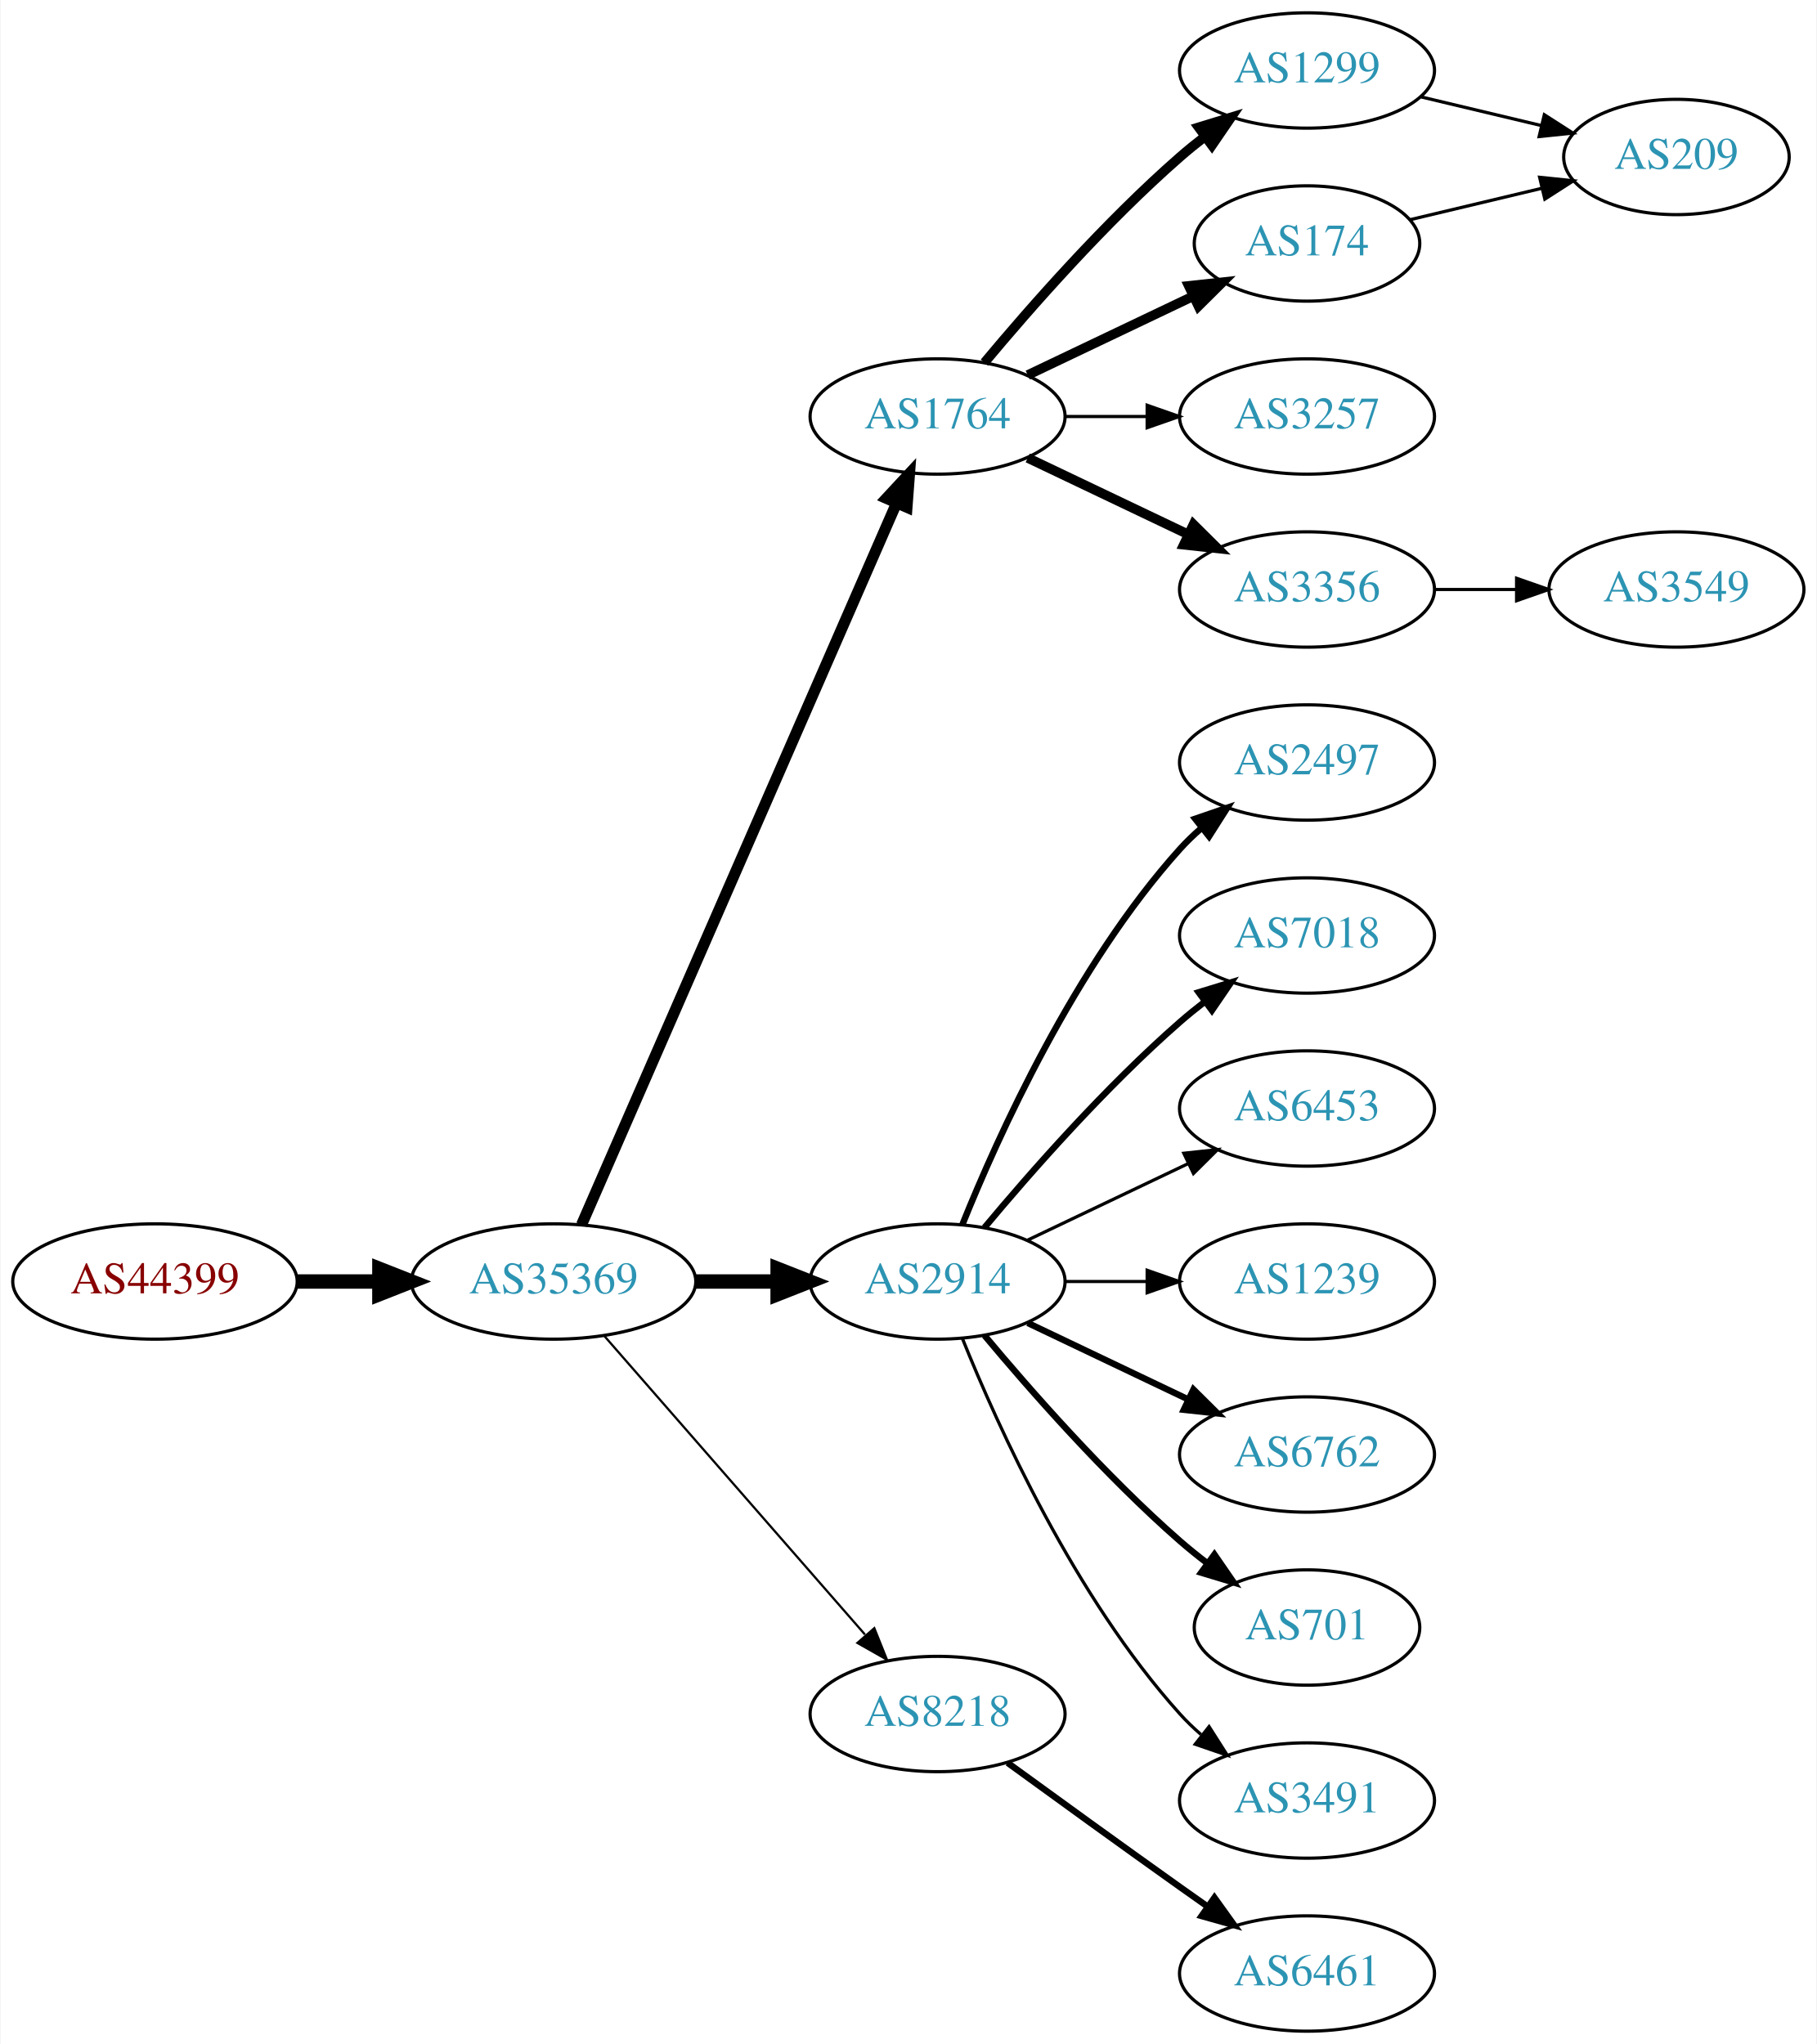
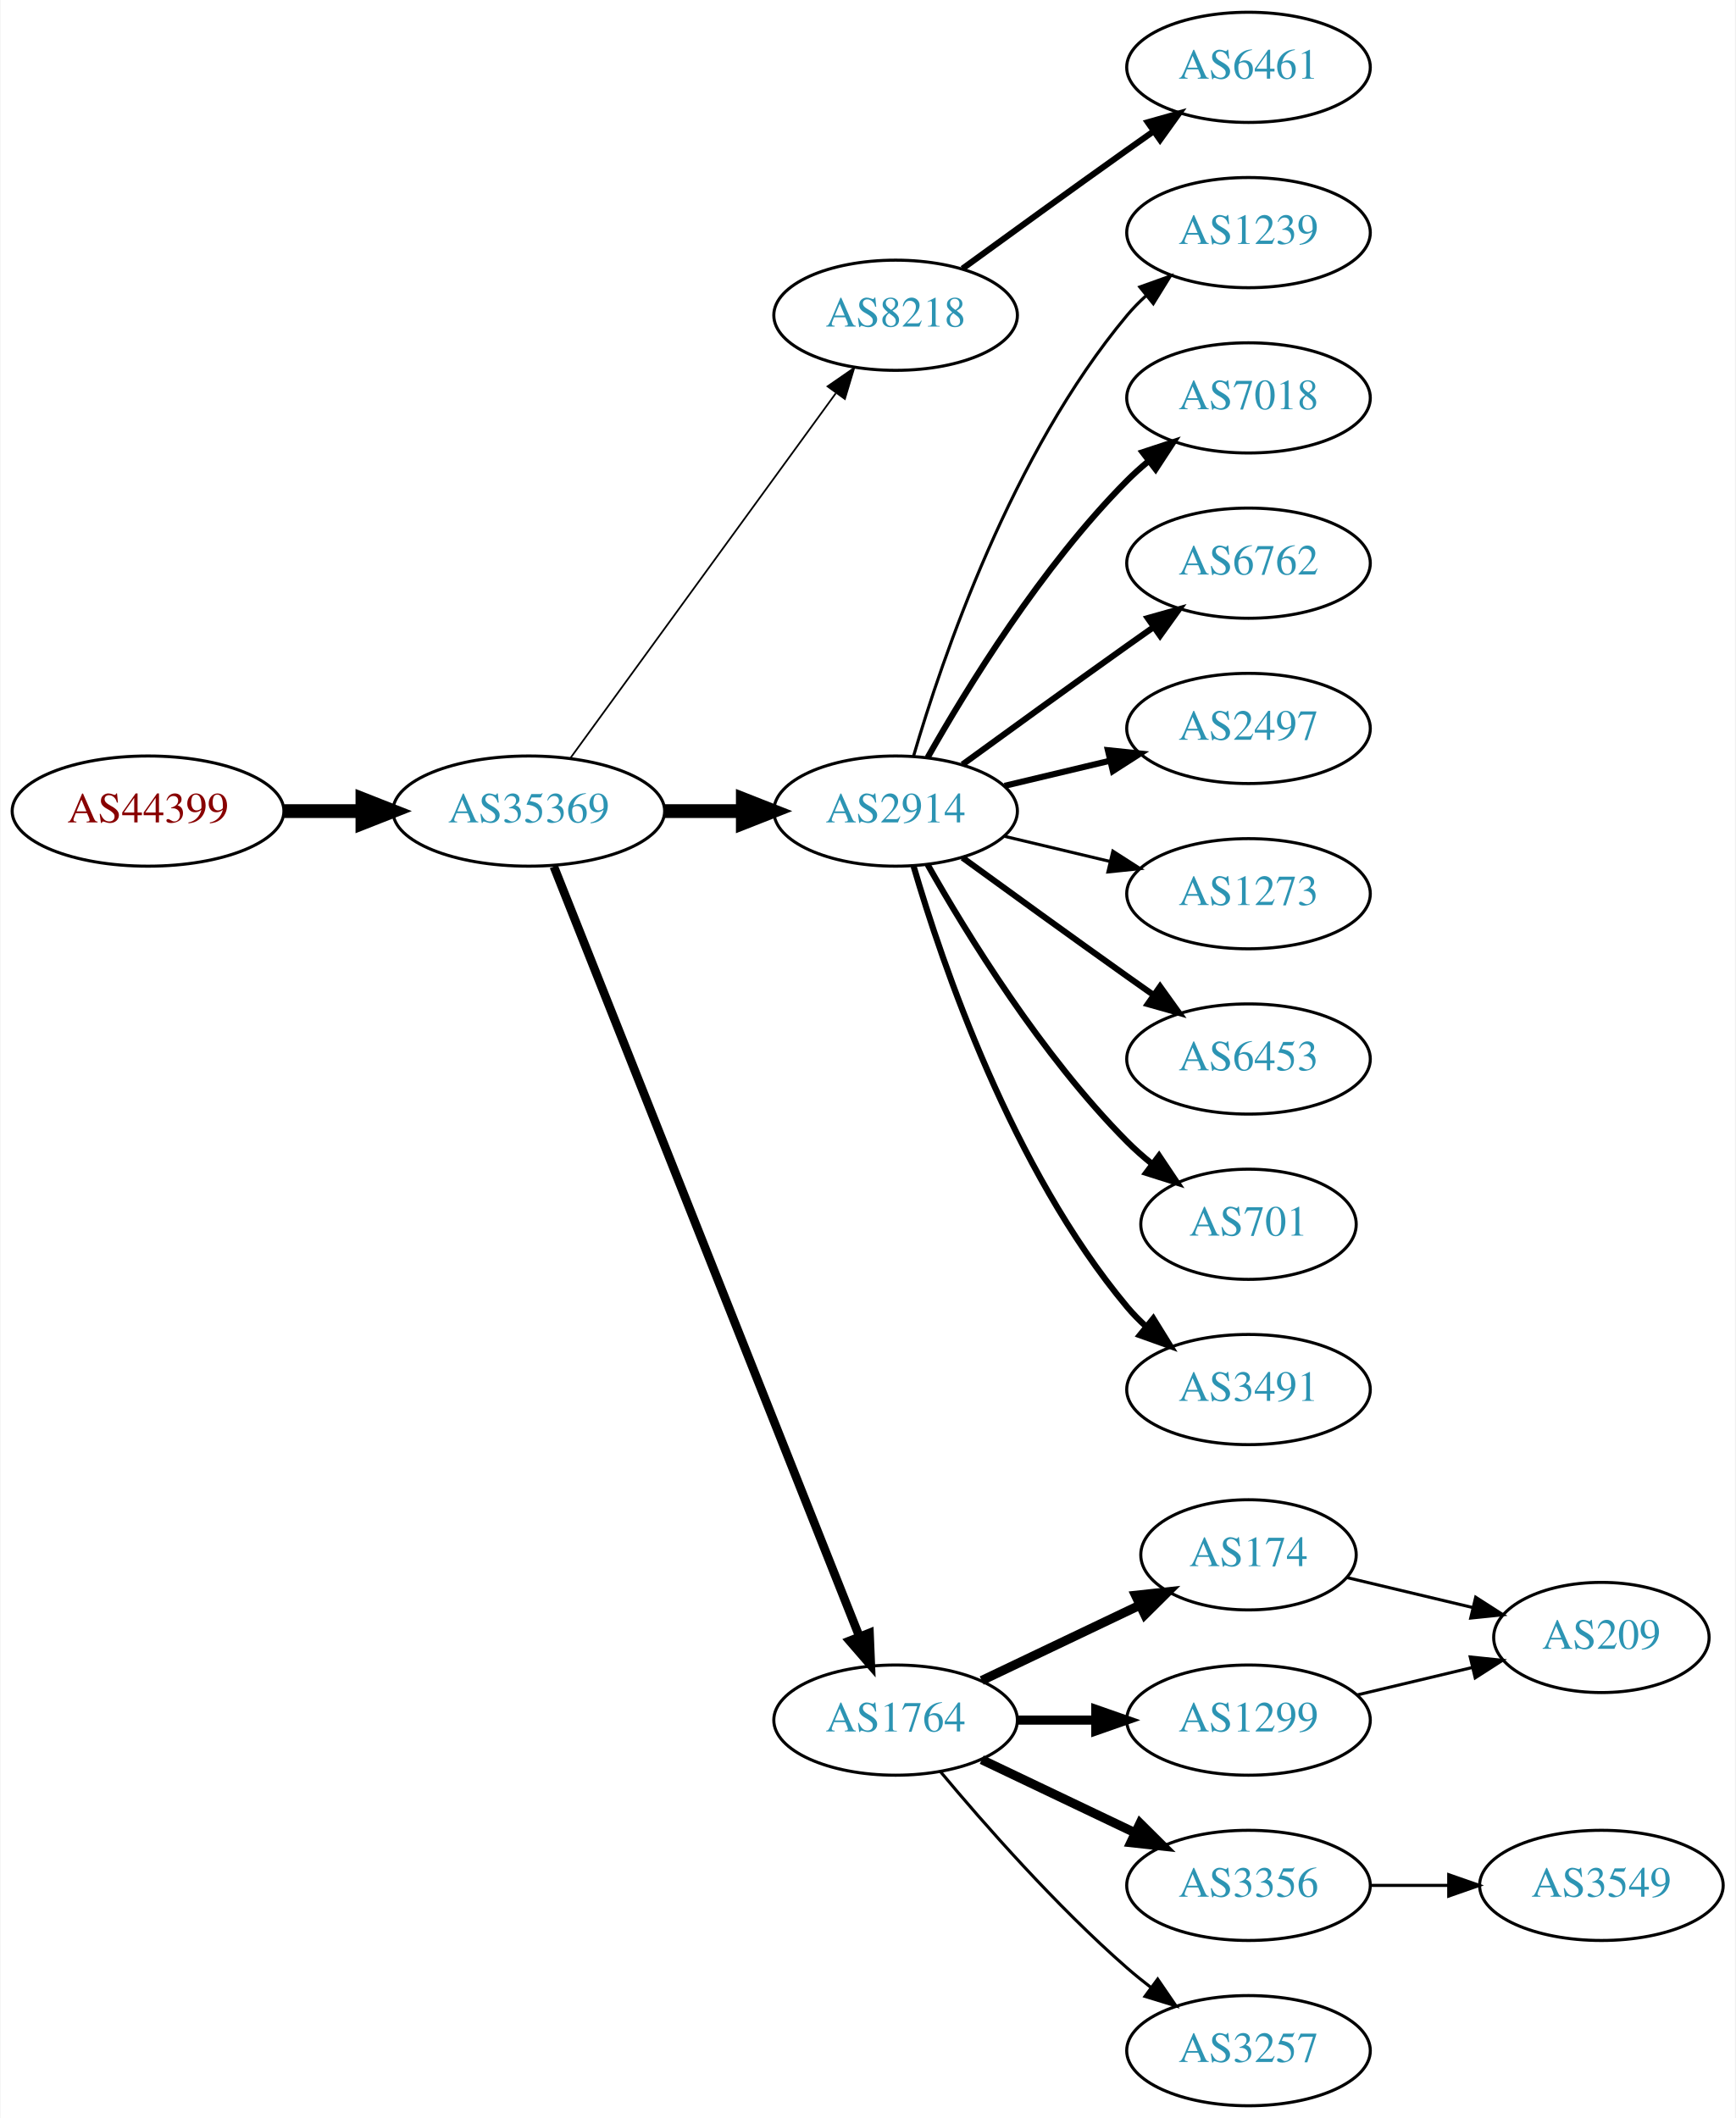
- <svg xmlns="http://www.w3.org/2000/svg" xmlns:xlink="http://www.w3.org/1999/xlink" width="567pt" height="638pt" viewBox="0.00 0.00 566.66 638.00">
-   <g id="graph0" class="graph" transform="scale(1 1) rotate(0) translate(4 634)">
-     <polygon fill="white" stroke="none" points="-4,4 -4,-634 562.663,-634 562.663,4 -4,4" />
+ <svg xmlns="http://www.w3.org/2000/svg" xmlns:xlink="http://www.w3.org/1999/xlink" width="567pt" height="692pt" viewBox="0.00 0.00 566.66 692.00">
+   <g id="graph0" class="graph" transform="scale(1 1) rotate(0) translate(4 688)">
+     <polygon fill="white" stroke="none" points="-4,4 -4,-688 562.663,-688 562.663,4 -4,4" />
    <g id="node1" class="node">
      <g id="a_node1">
        <a xlink:href="/asn/44399" xlink:title="AS44399 ~ FH OOe Studienbetriebs GmbH [AT]">
-           <ellipse fill="#ffffff" stroke="black" cx="44.196" cy="-234" rx="44.393" ry="18" />
-           <text text-anchor="middle" x="44.196" y="-230.3" font-family="Times,serif" font-size="14.00" fill="#880000">AS44399</text>
+           <ellipse fill="#ffffff" stroke="black" cx="44.196" cy="-423" rx="44.393" ry="18" />
+           <text text-anchor="middle" x="44.196" y="-419.3" font-family="Times,serif" font-size="14.00" fill="#880000">AS44399</text>
        </a>
      </g>
    </g>
    <g id="node2" class="node">
      <g id="a_node2">
        <a xlink:href="/asn/35369" xlink:title="AS35369 ~ LINZAG-TELEKOM-AS [AT]">
-           <ellipse fill="#ffffff" stroke="black" cx="168.588" cy="-234" rx="44.393" ry="18" />
-           <text text-anchor="middle" x="168.588" y="-230.3" font-family="Times,serif" font-size="14.00" fill="#2c94b3">AS35369</text>
+           <ellipse fill="#ffffff" stroke="black" cx="168.588" cy="-423" rx="44.393" ry="18" />
+           <text text-anchor="middle" x="168.588" y="-419.3" font-family="Times,serif" font-size="14.00" fill="#2c94b3">AS35369</text>
        </a>
      </g>
    </g>
    <g id="edge1" class="edge">
-       <path fill="none" stroke="black" stroke-width="4.5" d="M88.692,-234C96.898,-234 105.569,-234 114.041,-234" />
-       <polygon fill="black" stroke="black" stroke-width="4.5" points="114.233,-237.938 124.233,-234 114.233,-230.063 114.233,-237.938" />
+       <path fill="none" stroke="black" stroke-width="4.5" d="M88.692,-423C96.898,-423 105.569,-423 114.041,-423" />
+       <polygon fill="black" stroke="black" stroke-width="4.5" points="114.233,-426.938 124.233,-423 114.233,-419.063 114.233,-426.938" />
    </g>
    <g id="node3" class="node">
      <g id="a_node3">
-         <a xlink:href="/asn/1764" xlink:title="AS1764 ~ NEXTLAYER-AS [AT]">
-           <ellipse fill="#ffffff" stroke="black" cx="288.431" cy="-504" rx="39.794" ry="18" />
-           <text text-anchor="middle" x="288.431" y="-500.3" font-family="Times,serif" font-size="14.00" fill="#2c94b3">AS1764</text>
+         <a xlink:href="/asn/8218" xlink:title="AS8218 ~ legacy Neotelecoms [FR]">
+           <ellipse fill="#ffffff" stroke="black" cx="288.431" cy="-585" rx="39.794" ry="18" />
+           <text text-anchor="middle" x="288.431" y="-581.3" font-family="Times,serif" font-size="14.00" fill="#2c94b3">AS8218</text>
        </a>
      </g>
    </g>
    <g id="edge2" class="edge">
-       <path fill="none" stroke="black" stroke-width="3.462" d="M177.32,-251.715C197.421,-297.771 251.43,-421.514 275.533,-476.739" />
-       <polygon fill="black" stroke="black" stroke-width="3.462" points="272.462,-478.454 279.67,-486.219 278.878,-475.654 272.462,-478.454" />
+       <path fill="none" stroke="black" stroke-width="0.562" d="M182.199,-440.337C203.02,-468.96 244.683,-526.233 268.871,-559.486" />
+       <polygon fill="black" stroke="black" stroke-width="0.562" points="266.197,-561.76 274.91,-567.788 271.858,-557.642 266.197,-561.76" />
    </g>
    <g id="node4" class="node">
      <g id="a_node4">
        <a xlink:href="/asn/2914" xlink:title="AS2914 ~ NTT America, Inc. [US]">
-           <ellipse fill="#ffffff" stroke="black" cx="288.431" cy="-234" rx="39.794" ry="18" />
-           <text text-anchor="middle" x="288.431" y="-230.3" font-family="Times,serif" font-size="14.00" fill="#2c94b3">AS2914</text>
+           <ellipse fill="#ffffff" stroke="black" cx="288.431" cy="-423" rx="39.794" ry="18" />
+           <text text-anchor="middle" x="288.431" y="-419.3" font-family="Times,serif" font-size="14.00" fill="#2c94b3">AS2914</text>
        </a>
      </g>
    </g>
    <g id="edge3" class="edge">
-       <path fill="none" stroke="black" stroke-width="4.5" d="M212.799,-234C221.112,-234 229.875,-234 238.357,-234" />
-       <polygon fill="black" stroke="black" stroke-width="4.5" points="238.516,-237.938 248.516,-234 238.516,-230.063 238.516,-237.938" />
+       <path fill="none" stroke="black" stroke-width="4.5" d="M212.799,-423C221.112,-423 229.875,-423 238.357,-423" />
+       <polygon fill="black" stroke="black" stroke-width="4.5" points="238.516,-426.938 248.516,-423 238.516,-419.063 238.516,-426.938" />
    </g>
    <g id="node5" class="node">
      <g id="a_node5">
-         <a xlink:href="/asn/8218" xlink:title="AS8218 ~ legacy Neotelecoms [FR]">
-           <ellipse fill="#ffffff" stroke="black" cx="288.431" cy="-99" rx="39.794" ry="18" />
-           <text text-anchor="middle" x="288.431" y="-95.3" font-family="Times,serif" font-size="14.00" fill="#2c94b3">AS8218</text>
+         <a xlink:href="/asn/1764" xlink:title="AS1764 ~ NEXTLAYER-AS [AT]">
+           <ellipse fill="#ffffff" stroke="black" cx="288.431" cy="-126" rx="39.794" ry="18" />
+           <text text-anchor="middle" x="288.431" y="-122.3" font-family="Times,serif" font-size="14.00" fill="#2c94b3">AS1764</text>
        </a>
      </g>
    </g>
    <g id="edge4" class="edge">
-       <path fill="none" stroke="black" stroke-width="0.692" d="M184.513,-216.902C205.056,-193.369 242.175,-150.845 265.771,-123.813" />
-       <polygon fill="black" stroke="black" stroke-width="0.692" points="268.688,-125.794 272.627,-115.959 263.414,-121.191 268.688,-125.794" />
+       <path fill="none" stroke="black" stroke-width="2.812" d="M176.782,-404.868C196.717,-354.627 252.759,-213.385 276.54,-153.447" />
+       <polygon fill="black" stroke="black" stroke-width="2.812" points="279.896,-154.48 280.331,-143.894 273.389,-151.899 279.896,-154.48" />
    </g>
    <g id="node6" class="node">
      <g id="a_node6">
-         <a xlink:href="/asn/1299" xlink:title="AS1299 ~ Telia Carrier [EU]">
-           <ellipse fill="#ffffff" stroke="black" cx="403.724" cy="-612" rx="39.794" ry="18" />
-           <text text-anchor="middle" x="403.724" y="-608.3" font-family="Times,serif" font-size="14.00" fill="#2c94b3">AS1299</text>
+         <a xlink:href="/asn/6461" xlink:title="AS6461 ~ Zayo Bandwidth [US]">
+           <ellipse fill="#ffffff" stroke="black" cx="403.724" cy="-666" rx="39.794" ry="18" />
+           <text text-anchor="middle" x="403.724" y="-662.3" font-family="Times,serif" font-size="14.00" fill="#2c94b3">AS6461</text>
        </a>
      </g>
    </g>
    <g id="edge5" class="edge">
-       <path fill="none" stroke="black" stroke-width="3" d="M303.061,-520.817C317.343,-537.929 340.89,-564.745 364.077,-585 366.543,-587.154 369.182,-589.294 371.879,-591.372" />
-       <polygon fill="black" stroke="black" stroke-width="3" points="369.904,-594.264 380.033,-597.37 374.052,-588.625 369.904,-594.264" />
+       <path fill="none" stroke="black" stroke-width="2" d="M310.279,-600.222C325.213,-611.091 345.827,-626.025 364.077,-639 366.898,-641.005 369.841,-643.085 372.789,-645.159" />
+       <polygon fill="black" stroke="black" stroke-width="2" points="370.816,-648.05 381.013,-650.926 374.835,-642.319 370.816,-648.05" />
    </g>
    <g id="node7" class="node">
      <g id="a_node7">
-         <a xlink:href="/asn/174" xlink:title="AS174 ~ Cogent Communications [US]">
-           <ellipse fill="#ffffff" stroke="black" cx="403.724" cy="-558" rx="35.194" ry="18" />
-           <text text-anchor="middle" x="403.724" y="-554.3" font-family="Times,serif" font-size="14.00" fill="#2c94b3">AS174</text>
+         <a xlink:href="/asn/6453" xlink:title="AS6453 ~ TATA COMMUNICATIONS (AMERICA) INC [US]">
+           <ellipse fill="#ffffff" stroke="black" cx="403.724" cy="-342" rx="39.794" ry="18" />
+           <text text-anchor="middle" x="403.724" y="-338.3" font-family="Times,serif" font-size="14.00" fill="#2c94b3">AS6453</text>
        </a>
      </g>
    </g>
    <g id="edge6" class="edge">
-       <path fill="none" stroke="black" stroke-width="3" d="M316.567,-516.934C331.999,-524.29 351.485,-533.577 368.02,-541.459" />
-       <polygon fill="black" stroke="black" stroke-width="3" points="366.828,-544.768 377.361,-545.911 369.84,-538.449 366.828,-544.768" />
+       <path fill="none" stroke="black" stroke-width="2" d="M310.279,-407.778C325.213,-396.909 345.827,-381.975 364.077,-369 366.898,-366.995 369.841,-364.915 372.789,-362.841" />
+       <polygon fill="black" stroke="black" stroke-width="2" points="374.835,-365.681 381.013,-357.074 370.816,-359.95 374.835,-365.681" />
    </g>
    <g id="node8" class="node">
      <g id="a_node8">
-         <a xlink:href="/asn/3257" xlink:title="AS3257 ~ GTT [DE]">
-           <ellipse fill="#ffffff" stroke="black" cx="403.724" cy="-504" rx="39.794" ry="18" />
-           <text text-anchor="middle" x="403.724" y="-500.3" font-family="Times,serif" font-size="14.00" fill="#2c94b3">AS3257</text>
+         <a xlink:href="/asn/701" xlink:title="AS701 ~ UUNET [US]">
+           <ellipse fill="#ffffff" stroke="black" cx="403.724" cy="-288" rx="35.194" ry="18" />
+           <text text-anchor="middle" x="403.724" y="-284.3" font-family="Times,serif" font-size="14.00" fill="#2c94b3">AS701</text>
        </a>
      </g>
    </g>
    <g id="edge7" class="edge">
-       <path fill="none" stroke="black" d="M328.103,-504C336.306,-504 345.07,-504 353.602,-504" />
-       <polygon fill="black" stroke="black" points="353.841,-507.5 363.841,-504 353.841,-500.5 353.841,-507.5" />
+       <path fill="none" stroke="black" stroke-width="2" d="M298.891,-405.51C311.672,-382.904 336.105,-343.114 364.077,-315 366.578,-312.487 369.338,-310.051 372.199,-307.739" />
+       <polygon fill="black" stroke="black" stroke-width="2" points="374.5,-310.389 380.396,-301.587 370.298,-304.79 374.5,-310.389" />
    </g>
    <g id="node9" class="node">
      <g id="a_node9">
-         <a xlink:href="/asn/3356" xlink:title="AS3356 ~ Level 3 Parent, LLC [US]">
-           <ellipse fill="#ffffff" stroke="black" cx="403.724" cy="-450" rx="39.794" ry="18" />
-           <text text-anchor="middle" x="403.724" y="-446.3" font-family="Times,serif" font-size="14.00" fill="#2c94b3">AS3356</text>
+         <a xlink:href="/asn/3491" xlink:title="AS3491 ~ PCCW Global, Inc. [US]">
+           <ellipse fill="#ffffff" stroke="black" cx="403.724" cy="-234" rx="39.794" ry="18" />
+           <text text-anchor="middle" x="403.724" y="-230.3" font-family="Times,serif" font-size="14.00" fill="#2c94b3">AS3491</text>
        </a>
      </g>
    </g>
    <g id="edge8" class="edge">
-       <path fill="none" stroke="black" stroke-width="3" d="M316.567,-491.066C331.561,-483.919 350.382,-474.948 366.605,-467.215" />
-       <polygon fill="black" stroke="black" stroke-width="3" points="368.288,-470.291 375.809,-462.829 365.276,-463.972 368.288,-470.291" />
+       <path fill="none" stroke="black" stroke-width="2" d="M294.305,-404.998C303.619,-373.156 326.435,-306.019 364.077,-261 365.948,-258.763 368.046,-256.626 370.272,-254.604" />
+       <polygon fill="black" stroke="black" stroke-width="2" points="372.619,-257.207 378.191,-248.196 368.216,-251.766 372.619,-257.207" />
    </g>
    <g id="node10" class="node">
      <g id="a_node10">
-         <a xlink:href="/asn/2497" xlink:title="AS2497 ~ Internet Initiative Japan Inc. [JP]">
-           <ellipse fill="#ffffff" stroke="black" cx="403.724" cy="-396" rx="39.794" ry="18" />
-           <text text-anchor="middle" x="403.724" y="-392.3" font-family="Times,serif" font-size="14.00" fill="#2c94b3">AS2497</text>
+         <a xlink:href="/asn/1239" xlink:title="AS1239 ~ Sprint [US]">
+           <ellipse fill="#ffffff" stroke="black" cx="403.724" cy="-612" rx="39.794" ry="18" />
+           <text text-anchor="middle" x="403.724" y="-608.3" font-family="Times,serif" font-size="14.00" fill="#2c94b3">AS1239</text>
        </a>
      </g>
    </g>
    <g id="edge9" class="edge">
-       <path fill="none" stroke="black" stroke-width="2" d="M296.179,-251.787C307.23,-279.243 331.283,-332.578 364.077,-369 366.08,-371.224 368.298,-373.363 370.631,-375.397" />
-       <polygon fill="black" stroke="black" stroke-width="2" points="368.829,-378.433 378.85,-381.873 373.161,-372.935 368.829,-378.433" />
+       <path fill="none" stroke="black" d="M294.305,-441.002C303.619,-472.844 326.435,-539.981 364.077,-585 365.948,-587.237 368.046,-589.374 370.272,-591.396" />
+       <polygon fill="black" stroke="black" points="368.216,-594.234 378.191,-597.804 372.619,-588.793 368.216,-594.234" />
    </g>
    <g id="node11" class="node">
      <g id="a_node11">
        <a xlink:href="/asn/7018" xlink:title="AS7018 ~ AT&amp;T Services, Inc. [US]">
-           <ellipse fill="#ffffff" stroke="black" cx="403.724" cy="-342" rx="39.794" ry="18" />
-           <text text-anchor="middle" x="403.724" y="-338.3" font-family="Times,serif" font-size="14.00" fill="#2c94b3">AS7018</text>
+           <ellipse fill="#ffffff" stroke="black" cx="403.724" cy="-558" rx="39.794" ry="18" />
+           <text text-anchor="middle" x="403.724" y="-554.3" font-family="Times,serif" font-size="14.00" fill="#2c94b3">AS7018</text>
        </a>
      </g>
    </g>
    <g id="edge10" class="edge">
-       <path fill="none" stroke="black" stroke-width="2" d="M303.061,-250.817C317.343,-267.929 340.89,-294.745 364.077,-315 366.543,-317.154 369.182,-319.294 371.879,-321.372" />
-       <polygon fill="black" stroke="black" stroke-width="2" points="369.904,-324.264 380.033,-327.37 374.052,-318.625 369.904,-324.264" />
+       <path fill="none" stroke="black" stroke-width="2" d="M298.891,-440.49C311.672,-463.096 336.105,-502.886 364.077,-531 366.188,-533.121 368.484,-535.188 370.87,-537.171" />
+       <polygon fill="black" stroke="black" stroke-width="2" points="369.122,-540.242 379.185,-543.556 373.385,-534.69 369.122,-540.242" />
    </g>
    <g id="node12" class="node">
      <g id="a_node12">
-         <a xlink:href="/asn/6453" xlink:title="AS6453 ~ TATA COMMUNICATIONS (AMERICA) INC [US]">
-           <ellipse fill="#ffffff" stroke="black" cx="403.724" cy="-288" rx="39.794" ry="18" />
-           <text text-anchor="middle" x="403.724" y="-284.3" font-family="Times,serif" font-size="14.00" fill="#2c94b3">AS6453</text>
+         <a xlink:href="/asn/6762" xlink:title="AS6762 ~ TELECOM ITALIA SPARKLE S.p.A. [IT]">
+           <ellipse fill="#ffffff" stroke="black" cx="403.724" cy="-504" rx="39.794" ry="18" />
+           <text text-anchor="middle" x="403.724" y="-500.3" font-family="Times,serif" font-size="14.00" fill="#2c94b3">AS6762</text>
        </a>
      </g>
    </g>
    <g id="edge11" class="edge">
-       <path fill="none" stroke="black" d="M316.567,-246.934C331.561,-254.081 350.382,-263.052 366.605,-270.785" />
-       <polygon fill="black" stroke="black" points="365.276,-274.028 375.809,-275.171 368.288,-267.709 365.276,-274.028" />
+       <path fill="none" stroke="black" stroke-width="2" d="M310.279,-438.222C325.213,-449.091 345.827,-464.025 364.077,-477 366.898,-479.005 369.841,-481.085 372.789,-483.159" />
+       <polygon fill="black" stroke="black" stroke-width="2" points="370.816,-486.05 381.013,-488.926 374.835,-480.319 370.816,-486.05" />
    </g>
    <g id="node13" class="node">
      <g id="a_node13">
-         <a xlink:href="/asn/1239" xlink:title="AS1239 ~ Sprint [US]">
-           <ellipse fill="#ffffff" stroke="black" cx="403.724" cy="-234" rx="39.794" ry="18" />
-           <text text-anchor="middle" x="403.724" y="-230.3" font-family="Times,serif" font-size="14.00" fill="#2c94b3">AS1239</text>
+         <a xlink:href="/asn/2497" xlink:title="AS2497 ~ Internet Initiative Japan Inc. [JP]">
+           <ellipse fill="#ffffff" stroke="black" cx="403.724" cy="-450" rx="39.794" ry="18" />
+           <text text-anchor="middle" x="403.724" y="-446.3" font-family="Times,serif" font-size="14.00" fill="#2c94b3">AS2497</text>
        </a>
      </g>
    </g>
    <g id="edge12" class="edge">
-       <path fill="none" stroke="black" d="M328.103,-234C336.306,-234 345.07,-234 353.602,-234" />
-       <polygon fill="black" stroke="black" points="353.841,-237.5 363.841,-234 353.841,-230.5 353.841,-237.5" />
+       <path fill="none" stroke="black" stroke-width="2" d="M324.038,-431.248C334.909,-433.838 347.064,-436.735 358.506,-439.462" />
+       <polygon fill="black" stroke="black" stroke-width="2" points="357.789,-442.889 368.328,-441.803 359.412,-436.08 357.789,-442.889" />
    </g>
    <g id="node14" class="node">
      <g id="a_node14">
-         <a xlink:href="/asn/6762" xlink:title="AS6762 ~ TELECOM ITALIA SPARKLE S.p.A. [IT]">
-           <ellipse fill="#ffffff" stroke="black" cx="403.724" cy="-180" rx="39.794" ry="18" />
-           <text text-anchor="middle" x="403.724" y="-176.3" font-family="Times,serif" font-size="14.00" fill="#2c94b3">AS6762</text>
+         <a xlink:href="/asn/1273" xlink:title="AS1273 ~ Vodafone Group PLC [EU]">
+           <ellipse fill="#ffffff" stroke="black" cx="403.724" cy="-396" rx="39.794" ry="18" />
+           <text text-anchor="middle" x="403.724" y="-392.3" font-family="Times,serif" font-size="14.00" fill="#2c94b3">AS1273</text>
        </a>
      </g>
    </g>
    <g id="edge13" class="edge">
-       <path fill="none" stroke="black" stroke-width="2" d="M316.567,-221.066C331.561,-213.919 350.382,-204.948 366.605,-197.215" />
-       <polygon fill="black" stroke="black" stroke-width="2" points="368.288,-200.291 375.809,-192.829 365.276,-193.972 368.288,-200.291" />
+       <path fill="none" stroke="black" d="M324.038,-414.752C334.909,-412.162 347.064,-409.265 358.506,-406.538" />
+       <polygon fill="black" stroke="black" points="359.412,-409.92 368.328,-404.197 357.789,-403.111 359.412,-409.92" />
    </g>
    <g id="node15" class="node">
      <g id="a_node15">
-         <a xlink:href="/asn/701" xlink:title="AS701 ~ UUNET [US]">
-           <ellipse fill="#ffffff" stroke="black" cx="403.724" cy="-126" rx="35.194" ry="18" />
-           <text text-anchor="middle" x="403.724" y="-122.3" font-family="Times,serif" font-size="14.00" fill="#2c94b3">AS701</text>
+         <a xlink:href="/asn/1299" xlink:title="AS1299 ~ Telia Carrier [EU]">
+           <ellipse fill="#ffffff" stroke="black" cx="403.724" cy="-126" rx="39.794" ry="18" />
+           <text text-anchor="middle" x="403.724" y="-122.3" font-family="Times,serif" font-size="14.00" fill="#2c94b3">AS1299</text>
        </a>
      </g>
    </g>
    <g id="edge14" class="edge">
-       <path fill="none" stroke="black" stroke-width="2" d="M303.061,-217.183C317.343,-200.071 340.89,-173.255 364.077,-153 366.747,-150.668 369.62,-148.352 372.55,-146.114" />
-       <polygon fill="black" stroke="black" stroke-width="2" points="374.828,-148.784 380.841,-140.061 370.701,-143.13 374.828,-148.784" />
+       <path fill="none" stroke="black" stroke-width="3" d="M328.103,-126C336.306,-126 345.07,-126 353.602,-126" />
+       <polygon fill="black" stroke="black" stroke-width="3" points="353.841,-129.5 363.841,-126 353.841,-122.5 353.841,-129.5" />
    </g>
    <g id="node16" class="node">
      <g id="a_node16">
-         <a xlink:href="/asn/3491" xlink:title="AS3491 ~ PCCW Global, Inc. [US]">
+         <a xlink:href="/asn/3356" xlink:title="AS3356 ~ Level 3 Parent, LLC [US]">
          <ellipse fill="#ffffff" stroke="black" cx="403.724" cy="-72" rx="39.794" ry="18" />
-           <text text-anchor="middle" x="403.724" y="-68.3" font-family="Times,serif" font-size="14.00" fill="#2c94b3">AS3491</text>
+           <text text-anchor="middle" x="403.724" y="-68.3" font-family="Times,serif" font-size="14.00" fill="#2c94b3">AS3356</text>
        </a>
      </g>
    </g>
    <g id="edge15" class="edge">
-       <path fill="none" stroke="black" d="M296.179,-216.213C307.23,-188.757 331.283,-135.422 364.077,-99 366.08,-96.776 368.298,-94.637 370.631,-92.603" />
-       <polygon fill="black" stroke="black" points="373.161,-95.065 378.85,-86.127 368.829,-89.567 373.161,-95.065" />
+       <path fill="none" stroke="black" stroke-width="3" d="M316.567,-113.066C331.561,-105.919 350.382,-96.948 366.605,-89.215" />
+       <polygon fill="black" stroke="black" stroke-width="3" points="368.288,-92.291 375.809,-84.829 365.276,-85.972 368.288,-92.291" />
    </g>
    <g id="node17" class="node">
      <g id="a_node17">
-         <a xlink:href="/asn/6461" xlink:title="AS6461 ~ Zayo Bandwidth [US]">
+         <a xlink:href="/asn/3257" xlink:title="AS3257 ~ GTT [DE]">
          <ellipse fill="#ffffff" stroke="black" cx="403.724" cy="-18" rx="39.794" ry="18" />
-           <text text-anchor="middle" x="403.724" y="-14.3" font-family="Times,serif" font-size="14.00" fill="#2c94b3">AS6461</text>
+           <text text-anchor="middle" x="403.724" y="-14.3" font-family="Times,serif" font-size="14.00" fill="#2c94b3">AS3257</text>
        </a>
      </g>
    </g>
    <g id="edge16" class="edge">
-       <path fill="none" stroke="black" stroke-width="2" d="M310.279,-83.778C325.213,-72.909 345.827,-57.975 364.077,-45 366.898,-42.995 369.841,-40.915 372.789,-38.841" />
-       <polygon fill="black" stroke="black" stroke-width="2" points="374.835,-41.681 381.013,-33.074 370.816,-35.95 374.835,-41.681" />
+       <path fill="none" stroke="black" d="M303.061,-109.183C317.343,-92.071 340.89,-65.255 364.077,-45 366.543,-42.846 369.182,-40.706 371.879,-38.628" />
+       <polygon fill="black" stroke="black" points="374.052,-41.375 380.033,-32.63 369.904,-35.736 374.052,-41.375" />
+     </g>
+     <g id="node18" class="node">
+       <g id="a_node18">
+         <a xlink:href="/asn/174" xlink:title="AS174 ~ Cogent Communications [US]">
+           <ellipse fill="#ffffff" stroke="black" cx="403.724" cy="-180" rx="35.194" ry="18" />
+           <text text-anchor="middle" x="403.724" y="-176.3" font-family="Times,serif" font-size="14.00" fill="#2c94b3">AS174</text>
+         </a>
+       </g>
+     </g>
+     <g id="edge17" class="edge">
+       <path fill="none" stroke="black" stroke-width="3" d="M316.567,-138.934C331.999,-146.29 351.485,-155.577 368.02,-163.459" />
+       <polygon fill="black" stroke="black" stroke-width="3" points="366.828,-166.768 377.361,-167.911 369.84,-160.449 366.828,-166.768" />
+     </g>
+     <g id="node20" class="node">
+       <g id="a_node20">
+         <a xlink:href="/asn/209" xlink:title="AS209 ~ CenturyLink Communications, LLC [US]">
+           <ellipse fill="#ffffff" stroke="black" cx="519.017" cy="-153" rx="35.194" ry="18" />
+           <text text-anchor="middle" x="519.017" y="-149.3" font-family="Times,serif" font-size="14.00" fill="#2c94b3">AS209</text>
+         </a>
+       </g>
+     </g>
+     <g id="edge20" class="edge">
+       <path fill="none" stroke="black" d="M439.331,-134.248C451.125,-137.058 464.43,-140.229 476.698,-143.153" />
+       <polygon fill="black" stroke="black" points="476.164,-146.624 486.703,-145.537 477.787,-139.814 476.164,-146.624" />
    </g>
    <g id="node19" class="node">
      <g id="a_node19">
-         <a xlink:href="/asn/209" xlink:title="AS209 ~ CenturyLink Communications, LLC [US]">
-           <ellipse fill="#ffffff" stroke="black" cx="519.017" cy="-585" rx="35.194" ry="18" />
-           <text text-anchor="middle" x="519.017" y="-581.3" font-family="Times,serif" font-size="14.00" fill="#2c94b3">AS209</text>
-         </a>
-       </g>
+         <a xlink:href="/asn/3549" xlink:title="AS3549 ~ Level 3 Parent, LLC [US]">
+           <ellipse fill="#ffffff" stroke="black" cx="519.017" cy="-72" rx="39.794" ry="18" />
+           <text text-anchor="middle" x="519.017" y="-68.3" font-family="Times,serif" font-size="14.00" fill="#2c94b3">AS3549</text>
+         </a>
+       </g>
+     </g>
+     <g id="edge18" class="edge">
+       <path fill="none" stroke="black" d="M443.396,-72C451.599,-72 460.363,-72 468.895,-72" />
+       <polygon fill="black" stroke="black" points="469.134,-75.5 479.134,-72 469.134,-68.5 469.134,-75.5" />
    </g>
    <g id="edge19" class="edge">
-       <path fill="none" stroke="black" d="M439.331,-603.752C451.125,-600.942 464.43,-597.771 476.698,-594.847" />
-       <polygon fill="black" stroke="black" points="477.787,-598.186 486.703,-592.463 476.164,-591.376 477.787,-598.186" />
-     </g>
-     <g id="edge18" class="edge">
-       <path fill="none" stroke="black" d="M435.981,-565.449C448.612,-568.459 463.366,-571.976 476.852,-575.19" />
-       <polygon fill="black" stroke="black" points="476.322,-578.661 486.861,-577.575 477.945,-571.852 476.322,-578.661" />
-     </g>
-     <g id="node18" class="node">
-       <g id="a_node18">
-         <a xlink:href="/asn/3549" xlink:title="AS3549 ~ Level 3 Parent, LLC [US]">
-           <ellipse fill="#ffffff" stroke="black" cx="519.017" cy="-450" rx="39.794" ry="18" />
-           <text text-anchor="middle" x="519.017" y="-446.3" font-family="Times,serif" font-size="14.00" fill="#2c94b3">AS3549</text>
-         </a>
-       </g>
-     </g>
-     <g id="edge17" class="edge">
-       <path fill="none" stroke="black" d="M443.396,-450C451.599,-450 460.363,-450 468.895,-450" />
-       <polygon fill="black" stroke="black" points="469.134,-453.5 479.134,-450 469.134,-446.5 469.134,-453.5" />
+       <path fill="none" stroke="black" d="M435.981,-172.551C448.612,-169.541 463.366,-166.024 476.852,-162.81" />
+       <polygon fill="black" stroke="black" points="477.945,-166.148 486.861,-160.425 476.322,-159.339 477.945,-166.148" />
    </g>
  </g>
</svg>
